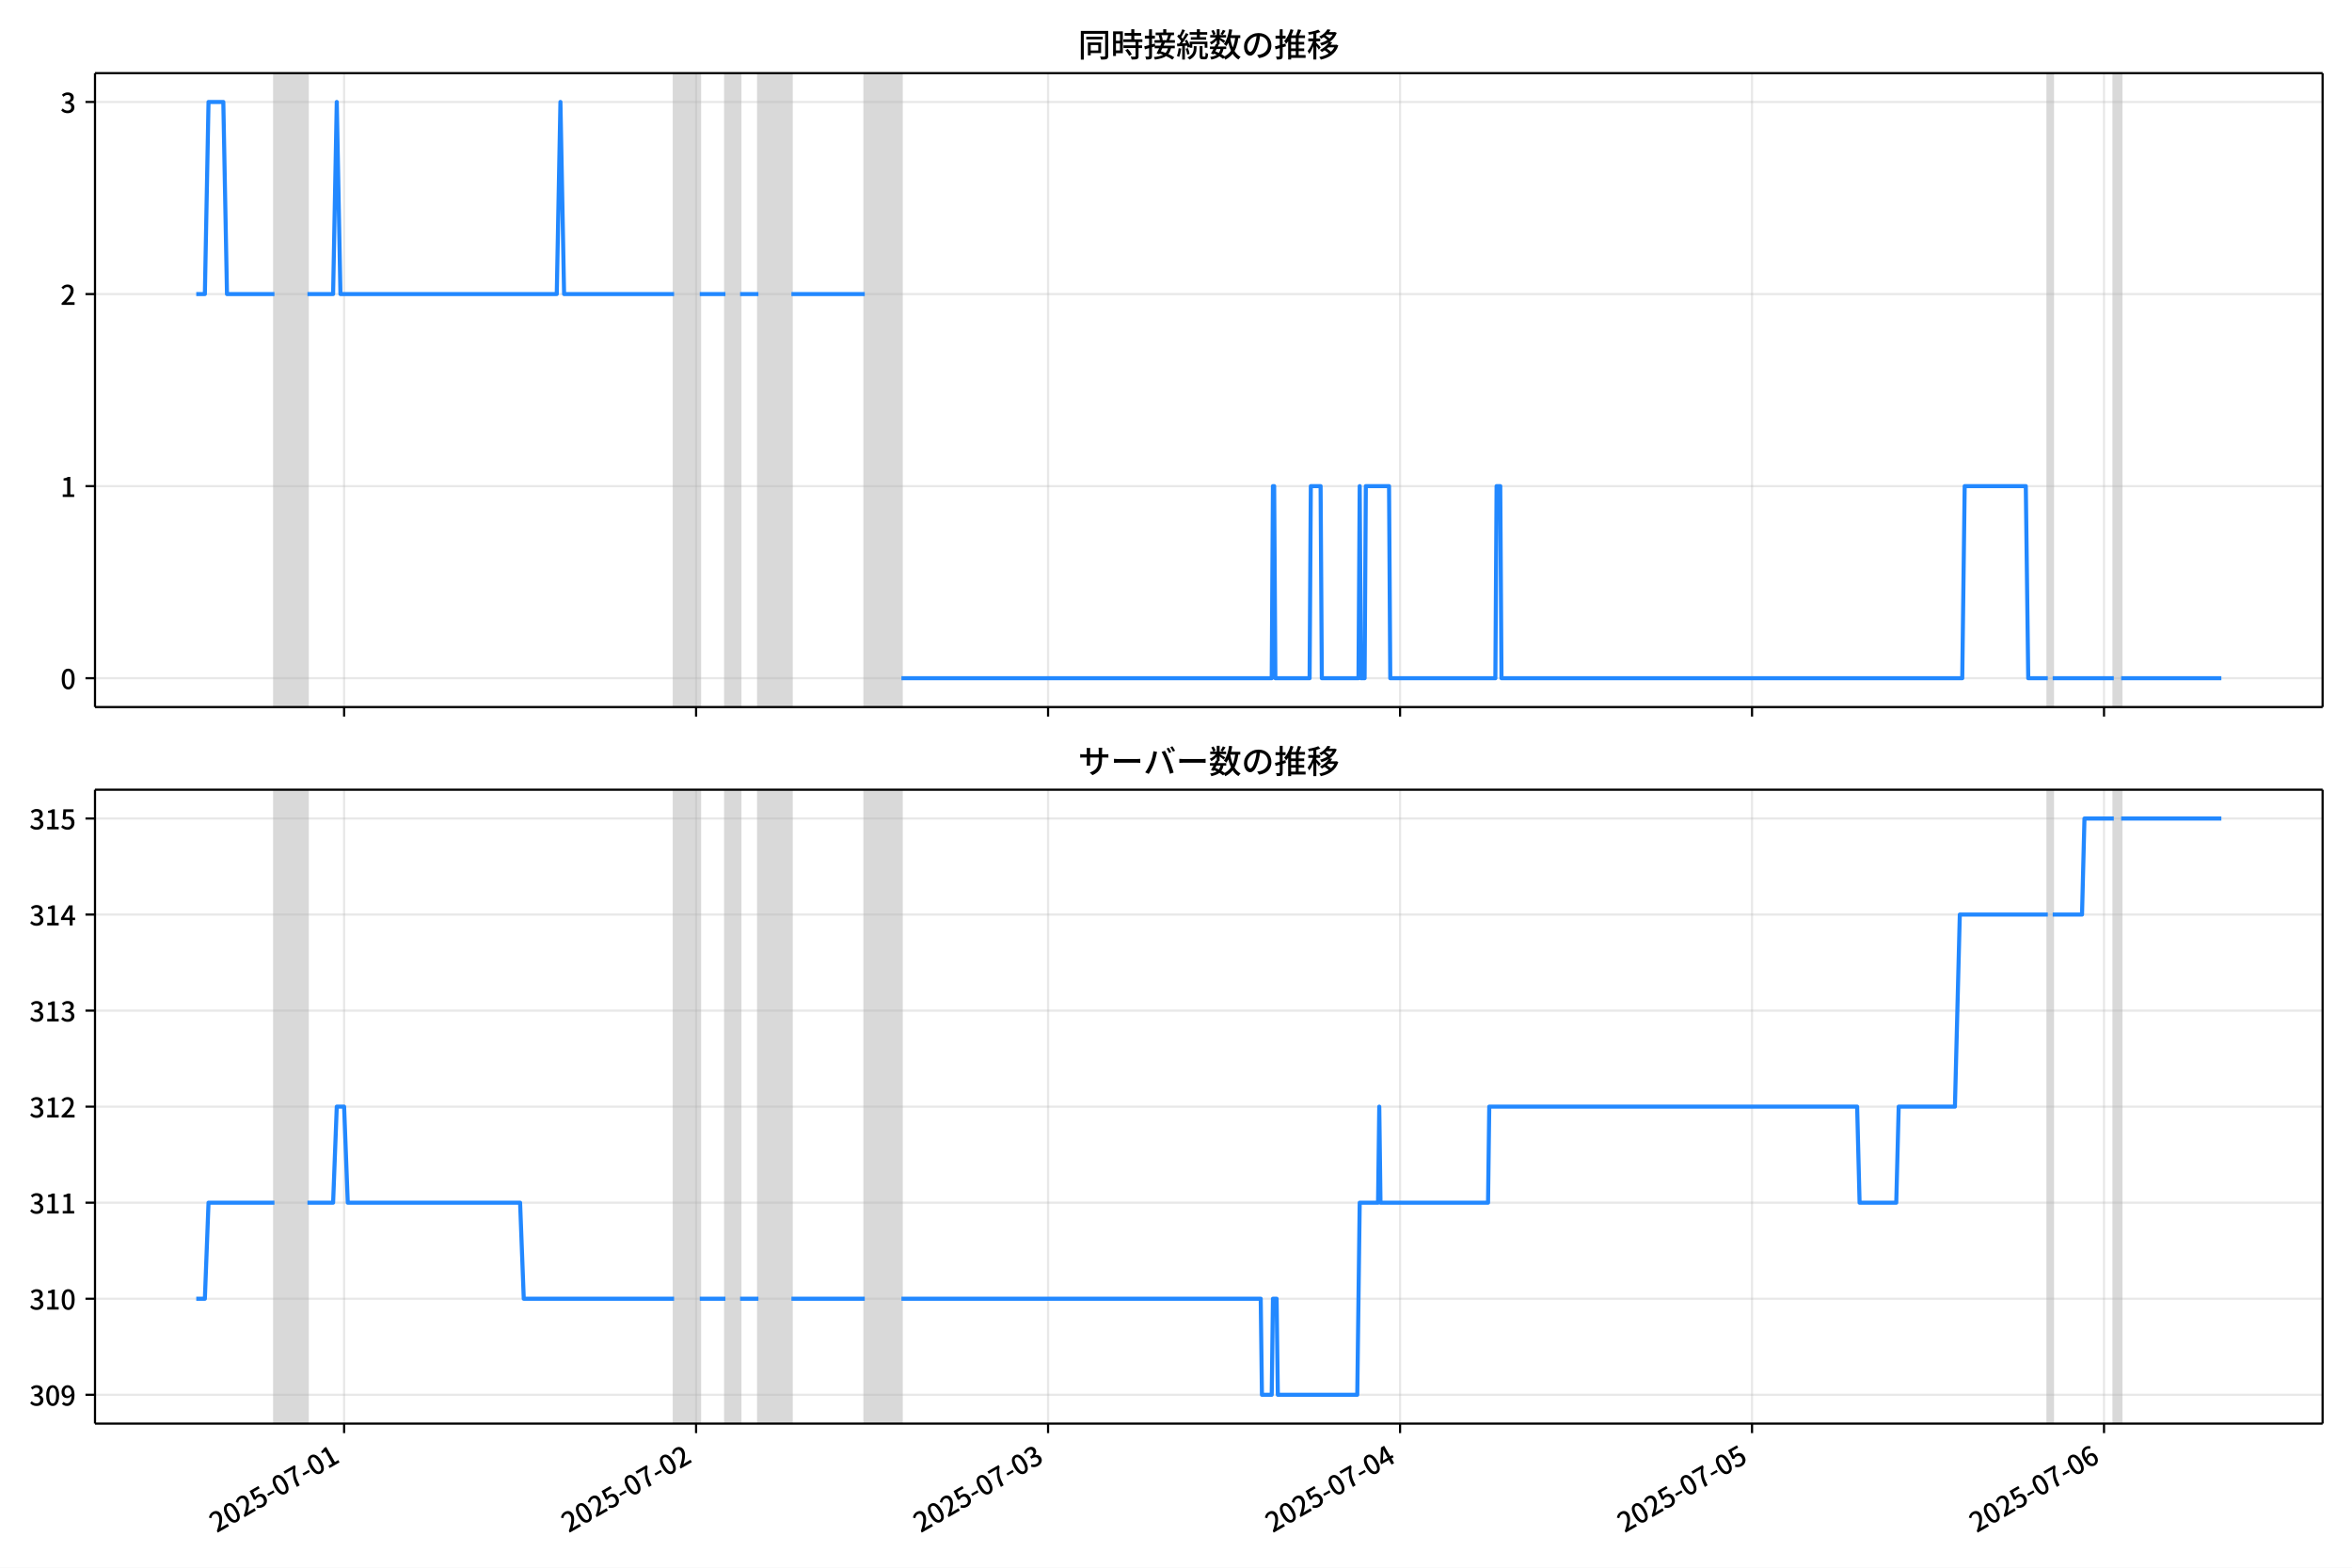
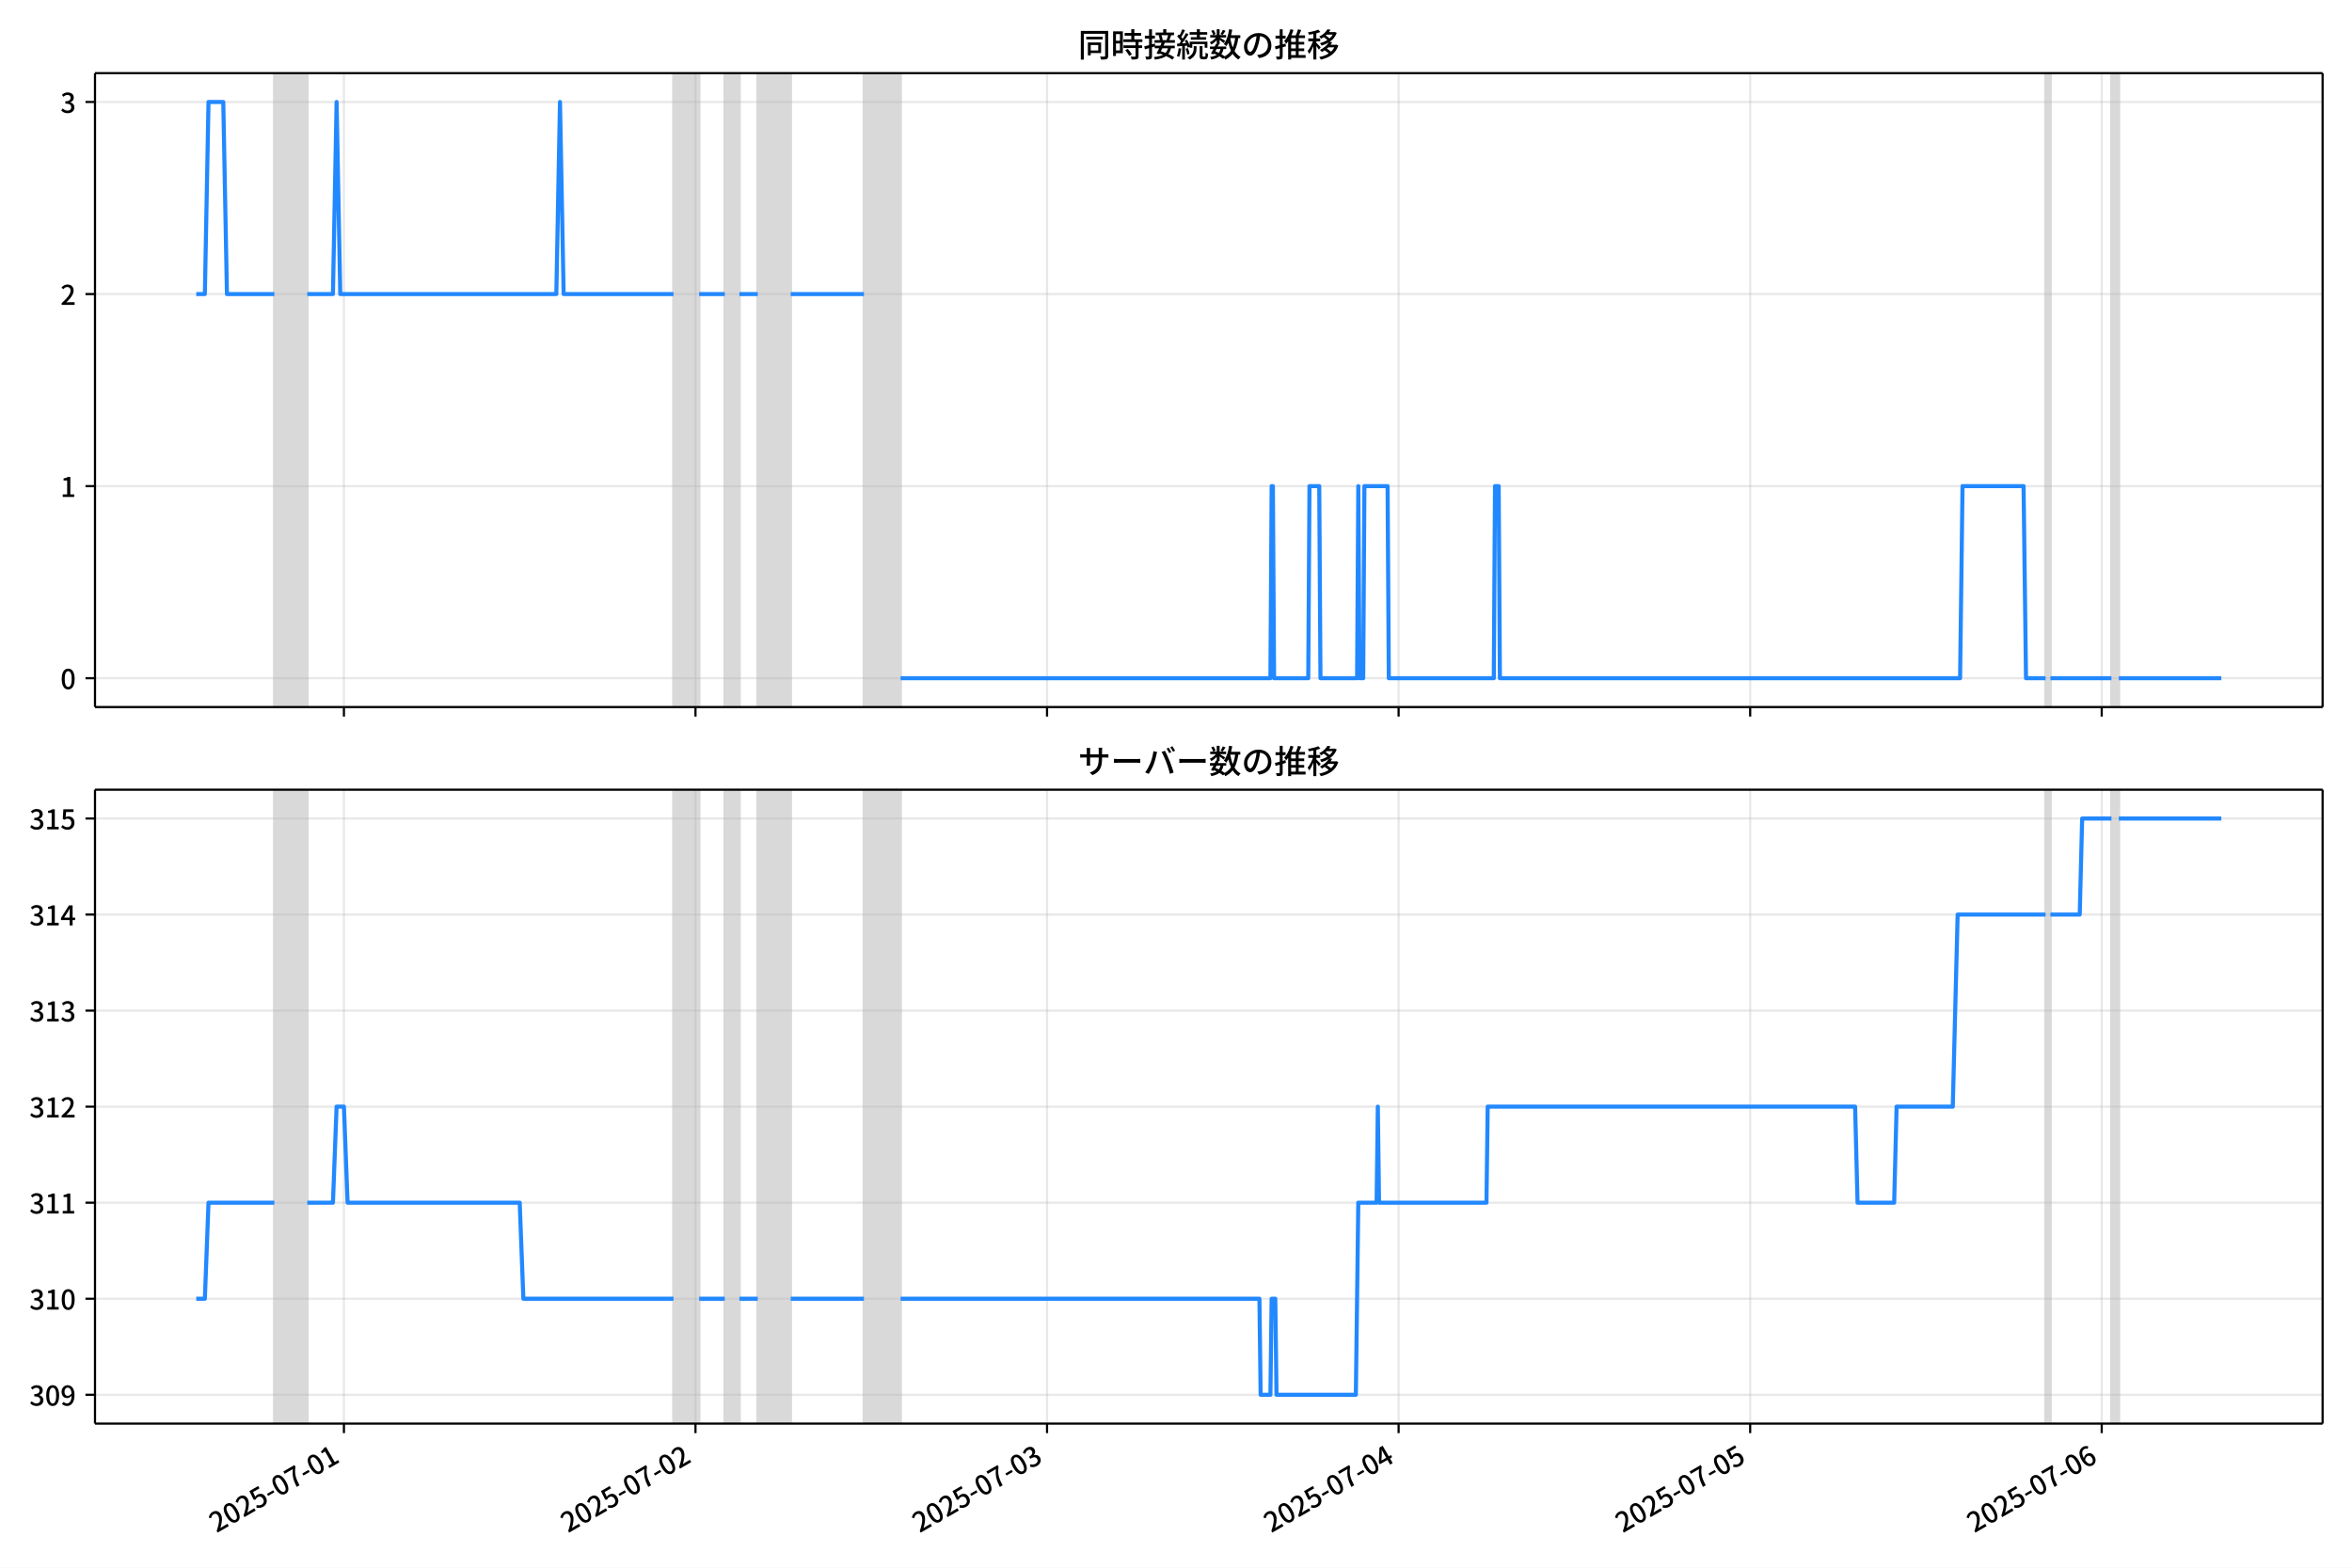
<svg xmlns="http://www.w3.org/2000/svg" xmlns:xlink="http://www.w3.org/1999/xlink" version="1.1" viewBox="0 0 864 576">
  <defs>
    <style type="text/css">*{stroke-linejoin: round; stroke-linecap: butt}</style>
  </defs>
  <g id="z">
    <g id="aa">
      <path d="m0 576h864v-576h-864z" fill="#fff" />
    </g>
    <g id="ab">
      <g id="ac">
        <path d="m34.9 259.78h818.3v-232.9h-818.3z" fill="#fff" />
      </g>
      <g id="ad">
-         <path d="m100.82 259.78h12.122v-232.9h-12.122z" clip-path="url(#c)" fill="#808080" opacity=".3" stroke="#808080" />
+         <path d="m100.78 259.78h12.107v-232.9h-12.107z" clip-path="url(#c)" fill="#808080" opacity=".3" stroke="#808080" />
      </g>
      <g id="ae">
-         <path d="m247.62 259.78h9.428v-232.9h-9.428z" clip-path="url(#c)" fill="#808080" opacity=".3" stroke="#808080" />
+         <path d="m247.41 259.78h9.417v-232.9h-9.417z" clip-path="url(#c)" fill="#808080" opacity=".3" stroke="#808080" />
      </g>
      <g id="af">
-         <path d="m266.48 259.78h5.388v-232.9h-5.388z" clip-path="url(#c)" fill="#808080" opacity=".3" stroke="#808080" />
+         <path d="m266.25 259.78h5.381v-232.9h-5.381z" clip-path="url(#c)" fill="#808080" opacity=".3" stroke="#808080" />
      </g>
      <g id="ag">
-         <path d="m278.6 259.78h12.122v-232.9h-12.122z" clip-path="url(#c)" fill="#808080" opacity=".3" stroke="#808080" />
+         <path d="m278.35 259.78h12.107v-232.9h-12.107z" clip-path="url(#c)" fill="#808080" opacity=".3" stroke="#808080" />
      </g>
      <g id="ah">
-         <path d="m317.66 259.78h13.469v-232.9h-13.469z" clip-path="url(#c)" fill="#808080" opacity=".3" stroke="#808080" />
+         <path d="m317.37 259.78h13.452v-232.9h-13.452z" clip-path="url(#c)" fill="#808080" opacity=".3" stroke="#808080" />
      </g>
      <g id="ai">
-         <path d="m752.25 259.78h1.796v-232.9h-1.796z" clip-path="url(#c)" fill="#808080" opacity=".3" stroke="#808080" />
+         <path d="m751.43 259.78h1.794v-232.9h-1.794z" clip-path="url(#c)" fill="#808080" opacity=".3" stroke="#808080" />
      </g>
      <g id="aj">
-         <path d="m776.5 259.78h2.694v-232.9h-2.694z" clip-path="url(#c)" fill="#808080" opacity=".3" stroke="#808080" />
+         <path d="m775.65 259.78h2.691v-232.9h-2.691z" clip-path="url(#c)" fill="#808080" opacity=".3" stroke="#808080" />
      </g>
      <g id="ak">
        <g id="al">
          <g id="am">
-             <path d="m126.41 259.78v-232.9" clip-path="url(#c)" fill="none" stroke="#b0b0b0" stroke-linecap="square" stroke-opacity=".3" stroke-width=".8" />
+             <path d="m126.34 259.78v-232.9" clip-path="url(#c)" fill="none" stroke="#b0b0b0" stroke-linecap="square" stroke-opacity=".3" stroke-width=".8" />
          </g>
          <g id="an">
            <defs>
              <path id="e" d="m0 0v3.5" stroke="#000" stroke-width=".8" />
            </defs>
-             <use x="126.406" y="259.778" stroke="#000000" stroke-width=".8" xlink:href="#e" />
+             <use x="126.34" y="259.778" stroke="#000000" stroke-width=".8" xlink:href="#e" />
          </g>
        </g>
        <g id="ao">
          <g id="ap">
-             <path d="m255.71 259.78v-232.9" clip-path="url(#c)" fill="none" stroke="#b0b0b0" stroke-linecap="square" stroke-opacity=".3" stroke-width=".8" />
+             <path d="m255.48 259.78v-232.9" clip-path="url(#c)" fill="none" stroke="#b0b0b0" stroke-linecap="square" stroke-opacity=".3" stroke-width=".8" />
          </g>
          <g id="aq">
-             <use x="255.706" y="259.778" stroke="#000000" stroke-width=".8" xlink:href="#e" />
+             <use x="255.484" y="259.778" stroke="#000000" stroke-width=".8" xlink:href="#e" />
          </g>
        </g>
        <g id="ar">
          <g id="as">
-             <path d="m385.01 259.78v-232.9" clip-path="url(#c)" fill="none" stroke="#b0b0b0" stroke-linecap="square" stroke-opacity=".3" stroke-width=".8" />
+             <path d="m384.63 259.78v-232.9" clip-path="url(#c)" fill="none" stroke="#b0b0b0" stroke-linecap="square" stroke-opacity=".3" stroke-width=".8" />
          </g>
          <g id="at">
-             <use x="385.005" y="259.778" stroke="#000000" stroke-width=".8" xlink:href="#e" />
+             <use x="384.628" y="259.778" stroke="#000000" stroke-width=".8" xlink:href="#e" />
          </g>
        </g>
        <g id="au">
          <g id="av">
-             <path d="m514.31 259.78v-232.9" clip-path="url(#c)" fill="none" stroke="#b0b0b0" stroke-linecap="square" stroke-opacity=".3" stroke-width=".8" />
+             <path d="m513.77 259.78v-232.9" clip-path="url(#c)" fill="none" stroke="#b0b0b0" stroke-linecap="square" stroke-opacity=".3" stroke-width=".8" />
          </g>
          <g id="aw">
-             <use x="514.305" y="259.778" stroke="#000000" stroke-width=".8" xlink:href="#e" />
+             <use x="513.772" y="259.778" stroke="#000000" stroke-width=".8" xlink:href="#e" />
          </g>
        </g>
        <g id="ax">
          <g id="ay">
-             <path d="m643.6 259.78v-232.9" clip-path="url(#c)" fill="none" stroke="#b0b0b0" stroke-linecap="square" stroke-opacity=".3" stroke-width=".8" />
+             <path d="m642.92 259.78v-232.9" clip-path="url(#c)" fill="none" stroke="#b0b0b0" stroke-linecap="square" stroke-opacity=".3" stroke-width=".8" />
          </g>
          <g id="az">
-             <use x="643.605" y="259.778" stroke="#000000" stroke-width=".8" xlink:href="#e" />
+             <use x="642.916" y="259.778" stroke="#000000" stroke-width=".8" xlink:href="#e" />
          </g>
        </g>
        <g id="ba">
          <g id="bb">
-             <path d="m772.9 259.78v-232.9" clip-path="url(#c)" fill="none" stroke="#b0b0b0" stroke-linecap="square" stroke-opacity=".3" stroke-width=".8" />
+             <path d="m772.06 259.78v-232.9" clip-path="url(#c)" fill="none" stroke="#b0b0b0" stroke-linecap="square" stroke-opacity=".3" stroke-width=".8" />
          </g>
          <g id="bc">
-             <use x="772.905" y="259.778" stroke="#000000" stroke-width=".8" xlink:href="#e" />
+             <use x="772.06" y="259.778" stroke="#000000" stroke-width=".8" xlink:href="#e" />
          </g>
        </g>
      </g>
      <g id="bd">
        <g id="be">
          <g id="bf">
            <path d="m34.9 249.19h818.3" clip-path="url(#c)" fill="none" stroke="#b0b0b0" stroke-linecap="square" stroke-opacity=".3" stroke-width=".8" />
          </g>
          <g id="bg">
            <defs>
              <path id="g" d="m0 0h-3.5" stroke="#000" stroke-width=".8" />
            </defs>
            <use x="34.9" y="249.191" stroke="#000000" stroke-width=".8" xlink:href="#g" />
          </g>
          <g id="bh">
            <g transform="translate(22.2 253.18) scale(.1 -.1)">
              <defs>
                <path id="b" transform="scale(.015625)" d="m1830-90q-460 0-806 275-346 276-535 823-188 547-188 1366 0 820 188 1357 189 538 535 803 346 266 806 266 461 0 800-269 340-269 528-803 189-534 189-1354 0-819-189-1366-188-547-528-823-339-275-800-275zm0 589q237 0 422 185 186 186 288 599 103 413 103 1091 0 679-103 1082-102 403-288 582-185 180-422 180-236 0-422-180-186-179-292-582-105-403-105-1082 0-678 105-1091 106-413 292-599 186-185 422-185z" />
              </defs>
              <use xlink:href="#b" />
            </g>
          </g>
        </g>
        <g id="bi">
          <g id="bj">
            <path d="m34.9 178.62h818.3" clip-path="url(#c)" fill="none" stroke="#b0b0b0" stroke-linecap="square" stroke-opacity=".3" stroke-width=".8" />
          </g>
          <g id="bk">
            <use x="34.9" y="178.616" stroke="#000000" stroke-width=".8" xlink:href="#g" />
          </g>
          <g id="bl">
            <g transform="translate(22.2 182.6) scale(.1 -.1)">
              <defs>
                <path id="i" transform="scale(.015625)" d="m544 0v608h1037v3277h-845v467q333 58 579 147 247 90 451 218h557v-4109h915v-608h-2694z" />
              </defs>
              <use xlink:href="#i" />
            </g>
          </g>
        </g>
        <g id="bm">
          <g id="bn">
            <path d="m34.9 108.04h818.3" clip-path="url(#c)" fill="none" stroke="#b0b0b0" stroke-linecap="square" stroke-opacity=".3" stroke-width=".8" />
          </g>
          <g id="bo">
            <use x="34.9" y="108.041" stroke="#000000" stroke-width=".8" xlink:href="#g" />
          </g>
          <g id="bp">
            <g transform="translate(22.2 112.03) scale(.1 -.1)">
              <defs>
                <path id="d" transform="scale(.015625)" d="m282 0v429q697 621 1164 1136 468 515 701 956 234 442 234 826 0 256-87 451-86 196-262 301-176 106-445 106-275 0-506-151-230-150-422-368l-416 410q301 333 637 518 336 186 803 186 429 0 749-176t496-493 176-745q0-455-224-919t-615-935q-390-470-889-950 186 20 394 36t374 16h1184v-634h-3046z" />
              </defs>
              <use xlink:href="#d" />
            </g>
          </g>
        </g>
        <g id="bq">
          <g id="br">
            <path d="m34.9 37.466h818.3" clip-path="url(#c)" fill="none" stroke="#b0b0b0" stroke-linecap="square" stroke-opacity=".3" stroke-width=".8" />
          </g>
          <g id="bs">
            <use x="34.9" y="37.466" stroke="#000000" stroke-width=".8" xlink:href="#g" />
          </g>
          <g id="bt">
            <g transform="translate(22.2 41.451) scale(.1 -.1)">
              <defs>
                <path id="h" transform="scale(.015625)" d="m1715-90q-371 0-656 90t-503 240q-217 150-377 323l359 474q211-205 479-359 269-153 634-153 269 0 467 92 199 93 311 266t112 423q0 256-125 451t-429 300q-304 106-835 106v551q467 0 732 105 266 106 384 291 119 186 119 423 0 307-192 489-192 183-531 183-269 0-503-119-233-118-438-316l-384 460q282 256 614 413 333 157 737 157 422 0 748-144 327-144 512-413 186-269 186-659 0-403-221-685-221-281-592-422v-26q269-70 490-227t349-400 128-557q0-422-215-726-214-304-573-468-358-163-787-163z" />
              </defs>
              <use xlink:href="#h" />
            </g>
          </g>
        </g>
      </g>
      <g id="bu">
-         <path d="m72.095 108.04h3.162l1.344-70.575h5.432l1.35 70.575h17.432m12.122 0h9.428l1.347-70.575 1.347 70.575h79.465l1.347-70.575 1.347 70.575h40.406m9.428 0h9.428m5.388 0h6.734m12.122 0h26.937m13.469 141.15h136.03l.449-70.575h.449l.449 70.575h12.571l.449-70.575h3.592l.449 70.575h13.469l.449-70.575.449 70.575h1.347l.449-70.575h8.53l.449 70.575h38.61l.449-70.575h1.347l.449 70.575h169.26l.898-70.575h22.448l.898 70.575h7.183m1.796 0h22.448m2.694 0h36.815v0" clip-path="url(#c)" fill="none" stroke="#28f" stroke-linecap="square" stroke-width="1.5" />
+         <path d="m72.095 108.04h3.158l1.342-70.575h5.426l1.348 70.575h17.411m12.107 0h9.417l1.345-70.575 1.345 70.575h79.37l1.345-70.575 1.345 70.575h40.357m9.417 0h9.417m5.381 0h6.726m12.107 0h26.905m13.452 141.15h135.87l.448-70.575h.448l.448 70.575h12.556l.448-70.575h3.587l.448 70.575h13.452l.448-70.575.448 70.575h1.345l.448-70.575h8.52l.448 70.575h38.564l.448-70.575h1.345l.448 70.575h169.05l.897-70.575h22.421l.897 70.575h7.175m1.794 0h22.421m2.691 0h37.667v0" clip-path="url(#c)" fill="none" stroke="#28f" stroke-linecap="square" stroke-width="1.5" />
      </g>
      <g id="bv">
        <path d="m34.9 259.78v-232.9" fill="none" stroke="#000" stroke-linecap="square" stroke-width=".8" />
      </g>
      <g id="bw">
        <path d="m853.2 259.78v-232.9" fill="none" stroke="#000" stroke-linecap="square" stroke-width=".8" />
      </g>
      <g id="bx">
        <path d="m34.9 259.78h818.3" fill="none" stroke="#000" stroke-linecap="square" stroke-width=".8" />
      </g>
      <g id="by">
        <path d="m34.9 26.88h818.3" fill="none" stroke="#000" stroke-linecap="square" stroke-width=".8" />
      </g>
      <g id="bz">
        <g transform="translate(396.05 20.88) scale(.12 -.12)">
          <defs>
            <path id="u" transform="scale(.015625)" d="m1587 3936h3232v-518h-3232v518zm320-1114h557v-2534h-557v2534zm301 0h2291v-2086h-2291v512h1734v1069h-1734v505zm-1683 2260h5113v-570h-4524v-5056h-589v5626zm4768 0h595v-4896q0-250-67-397t-227-218q-160-77-426-96t-675-19q-13 83-45 192t-77 218q-45 108-89 185 281-13 527-13 247 0 330 0 83 7 118 42 36 35 36 112v4890z" />
            <path id="s" transform="scale(.015625)" d="m2714 4672h3238v-525h-3238v525zm-244-1235h3712v-538h-3712v538zm20-1184h3635v-531h-3635v531zm1523 3155h595v-2310h-595v2310zm832-2451h589v-2823q0-230-61-364-61-135-227-199-167-70-423-86t-633-16q-20 121-78 285-57 163-121 284 275-6 509-9t310-3q77 6 106 28 29 23 29 93v2810zm-2023-1677 487 282q153-160 313-352t294-381q135-189 206-343l-519-313q-64 153-189 348-124 196-278 394-154 199-314 365zm-2086 3718h1619v-4281h-1619v544h1056v3187h-1056v550zm32-1843h1293v-537h-1293v537zm-320 1843h563v-4832h-563v4832z" />
            <path id="t" transform="scale(.015625)" d="m3866 5408h614v-870h-614v870zm-1479-653h3597v-518h-3597v518zm-230-1485h4e3v-518h-4e3v518zm825 922 519 102q64-160 121-342 58-182 96-352 39-170 45-304l-544-128q-6 134-42 313-35 180-83 365-48 186-112 346zm1856 109 589-71q-96-275-202-557-105-281-195-486l-518 77q58 147 122 329 64 183 118 372t86 336zm-2643-2106h3943v-518h-3943v518zm1408 685 602-115q-167-371-362-784t-390-797-362-685l-525 179q160 288 346 666t368 784 323 752zm-659-2157 358 403q352-102 733-240 381-137 752-304 371-166 697-336 327-169 558-329l-384-461q-218 160-532 336-313 176-685 345-371 170-755 323-384 154-742 263zm1894 1114 583-71q-122-550-353-944-230-393-604-662t-922-435q-547-167-1296-269-25 128-93 269-67 141-137 230 678 64 1168 192t819 349q330 221 531 550 202 330 304 791zm-4684 217q396 90 953 240 557 151 1120 311l77-544q-525-154-1053-311-528-156-963-284l-134 588zm121 2093h1965v-563h-1965v563zm819 1248h576v-5229q0-236-51-374t-192-208q-141-77-355-99-214-23-541-16-13 115-64 288t-109 294q205-6 381-6t234 0q64 0 92 28 29 29 29 93v5229z" />
            <path id="r" transform="scale(.015625)" d="m4058 5408h595v-1798h-595v1798zm-1415-563h3443v-499h-3443v499zm231-992h3008v-499h-3008v499zm-224-877h3475v-1203h-531v729h-2432v-729h-512v1203zm1964-877h551v-1881q0-122 22-157 23-35 106-35 25 0 92 0 68 0 135 0t99 0q51 0 83 54t45 224 19 515q90-70 234-131t259-93q-19-429-83-662-64-234-183-326-118-93-316-93-39 0-103 0t-134 0-138 0q-67 0-99 0-237 0-365 64t-176 218q-48 153-48 422v1881zm-1164-6h550v-455q0-243-48-528-48-284-186-579-137-294-409-572-272-279-727-503-70 90-192 208-121 118-230 195 416 205 665 438 250 234 371 474 122 240 164 467 42 228 42 413v442zm-2240 3309 524-192q-121-244-259-503-137-259-275-496t-259-416l-410 173q122 186 246 438 125 253 240 515 116 263 193 481zm716-743 500-230q-224-359-496-756-272-396-548-764-275-368-518-650l-358 205q179 211 377 483 199 272 387 569 189 298 358 592 170 295 298 551zm-1721-665 307 403q166-154 339-340 173-185 320-364t224-327l-326-460q-77 160-218 348-141 189-314 384-172 196-332 356zm1485-832 435 179q128-211 249-458 122-246 215-474 93-227 137-412l-473-211q-32 185-119 422-86 237-201 486-115 250-243 468zm-1530-583q422 26 998 54 576 29 1184 68l7-499q-570-45-1127-84-556-38-992-70l-70 531zm1702-992 436 135q121-276 214-596t118-556l-454-148q-26 237-112 563-86 327-202 602zm-1363 109 499-83q-57-455-163-897-105-441-253-748-51 32-134 73-83 42-170 83-86 42-144 62 148 294 234 697t131 813zm691 627h525v-2861h-525v2861z" />
            <path id="m" transform="scale(.015625)" d="m224 2022h3187v-499h-3187v499zm51 2247h3111v-487h-3111v487zm1127-1735 563-121q-154-320-333-672t-352-679q-173-326-326-582l-532 173q148 243 324 566t345 669q170 346 311 646zm934-832 563-64q-89-480-262-838t-461-614-701-432-976-298q-25 128-99 269t-157 237q659 102 1085 303 426 202 666 554t342 883zm422 3597 519-211q-147-218-298-436-150-217-278-377l-403 186q121 173 252 413 132 240 208 425zm-1203 109h563v-2957h-563v2957zm-1075-320 448 186q134-192 246-420 112-227 157-393l-467-211q-38 172-147 406t-237 432zm1094-1050 397-236q-160-263-400-529-240-265-519-489-278-224-553-378-51 103-141 237-89 135-179 218 269 109 534 294 266 186 493 416 228 231 368 467zm487-204q83-45 246-145 163-99 352-211t346-211 221-150l-327-423q-83 77-230 198-147 122-317 253-170 132-327 250-156 119-259 189l295 250zm1798 396h2311v-556h-2311v556zm115 1178 615-90q-103-640-263-1235t-384-1101q-224-505-512-889-44 57-134 134t-186 157-166 125q275 339 473 796 199 458 340 995 141 538 217 1108zm1223-1510 614-58q-147-1101-445-1940-297-838-813-1443-515-604-1321-1014-26 71-90 177-64 105-134 208-70 102-128 159 742 346 1212 880 471 535 730 1290 260 755 375 1741zm-1005-135q134-851 387-1597 253-745 659-1305 407-560 1002-874-70-57-154-150-83-93-154-189-70-96-121-179-633 371-1056 988-422 618-688 1434-265 816-425 1783l550 89zm-3309-3065 327 416q377-148 754-330 378-182 701-378 324-195 548-368l-416-435q-211 179-519 378-307 198-666 383-358 186-729 334z" />
            <path id="q" transform="scale(.015625)" d="m3686 4378q-64-493-163-1041-99-547-265-1084-192-653-432-1104t-522-688-595-237q-320 0-596 221-275 221-448 621-172 400-172 931 0 537 220 1017 221 480 611 851 391 372 909 583 519 211 1121 211 576 0 1040-186 464-185 793-515 330-329 502-771 173-441 173-941 0-672-278-1194-278-521-816-851-538-329-1318-444l-378 601q166 20 307 42t263 48q307 70 585 217 279 148 496 375 218 227 342 534 125 308 125 692t-122 713q-121 330-358 573-236 243-582 380-346 138-781 138-525 0-935-186-409-185-694-489-284-304-432-656-147-352-147-678 0-365 89-605 90-240 224-355 135-115 276-115t288 144 297 457q151 314 298 800 147 461 246 982 100 522 145 1021l684-12z" />
            <path id="n" transform="scale(.015625)" d="m2995 2925h2893v-519h-2893v519zm0-1280h2893v-519h-2893v519zm-64-1299h3232v-557h-3232v557zm1312 3577h563v-3763h-563v3763zm429 1466 634-141q-154-390-340-794-185-403-339-684l-512 140q103 199 208 458 106 259 195 528 90 269 154 493zm-1472 25 582-147q-153-518-371-1018-217-499-483-931t-573-758q-38 64-109 160-70 96-147 198-77 103-141 160 416 416 733 1034t509 1302zm128-1203h2720v-537h-2720v-4205h-582v4422l313 320h269zm-3174-2157q396 90 953 240 557 151 1120 311l77-544q-525-154-1053-311-528-156-963-284l-134 588zm121 2093h1965v-563h-1965v563zm819 1248h576v-5229q0-236-51-374t-192-208q-141-77-355-99-214-23-541-16-13 115-64 288t-109 294q205-6 381-6t234 0q64 0 92 28 29 29 29 93v5229z" />
            <path id="l" transform="scale(.015625)" d="m4051 5402 595-109q-281-493-729-941t-1107-806q-39 64-106 144t-141 153q-73 74-137 119 608 288 1011 678t614 762zm-77-557h1511v-493h-1863l352 493zm1293 0h109l109 25 384-179q-192-505-496-905t-695-701q-390-301-845-519-454-217-947-358-44 109-137 253t-176 227q448 109 867 294 419 186 777 445 359 259 631 592t419 730v96zm-1990-954 377 307q167-96 336-218 170-121 320-249 151-128 247-237l-397-332q-90 108-237 236t-317 259q-169 132-329 234zm1107-934 595-109q-307-538-803-1031-496-492-1232-876-38 64-102 144t-138 156q-74 77-138 116 455 217 807 483t604 554q253 288 407 563zm-90-589h1460v-506h-1818l358 506zm1268 0h121l109 26 384-167q-192-614-531-1075t-787-794q-448-332-983-553-534-221-1129-355-45 115-132 269-86 153-176 249 551 96 1043 285 493 189 903 473 410 285 714 669t464 883v90zm-2132-1056 410 339q186-102 384-237 198-134 371-275t282-269l-435-371q-103 128-270 272-166 144-361 288t-381 253zm-2150 3533h589v-5376h-589v5376zm-992-1242h2336v-569h-2336v569zm1024-224 365-160q-96-339-231-707-134-368-291-727-157-358-336-672-179-313-365-537-44 128-134 291t-160 272q173 192 339 457 167 266 323 570 157 304 282 618t208 595zm941 1946 416-467q-314-122-695-221-380-99-784-173-403-74-780-131-20 102-71 236-51 135-102 231 358 58 732 138 375 80 711 179t573 208zm-397-2579q58-45 179-170 122-125 266-266 144-140 259-265t160-183l-352-473q-58 102-157 255-99 154-218 317-118 164-227 311-108 147-185 237l275 237z" />
          </defs>
          <use xlink:href="#u" />
          <use transform="translate(100)" xlink:href="#s" />
          <use transform="translate(200)" xlink:href="#t" />
          <use transform="translate(300)" xlink:href="#r" />
          <use transform="translate(400)" xlink:href="#m" />
          <use transform="translate(500)" xlink:href="#q" />
          <use transform="translate(600)" xlink:href="#n" />
          <use transform="translate(700)" xlink:href="#l" />
        </g>
      </g>
    </g>
    <g id="ca">
      <g id="cb">
        <path d="m34.9 523.06h818.3v-232.9h-818.3z" fill="#fff" />
      </g>
      <g id="cc">
-         <path d="m100.82 523.06h12.122v-232.9h-12.122z" clip-path="url(#a)" fill="#808080" opacity=".3" stroke="#808080" />
+         <path d="m100.78 523.06h12.107v-232.9h-12.107z" clip-path="url(#a)" fill="#808080" opacity=".3" stroke="#808080" />
      </g>
      <g id="cd">
-         <path d="m247.62 523.06h9.428v-232.9h-9.428z" clip-path="url(#a)" fill="#808080" opacity=".3" stroke="#808080" />
+         <path d="m247.41 523.06h9.417v-232.9h-9.417z" clip-path="url(#a)" fill="#808080" opacity=".3" stroke="#808080" />
      </g>
      <g id="ce">
-         <path d="m266.48 523.06h5.388v-232.9h-5.388z" clip-path="url(#a)" fill="#808080" opacity=".3" stroke="#808080" />
+         <path d="m266.25 523.06h5.381v-232.9h-5.381z" clip-path="url(#a)" fill="#808080" opacity=".3" stroke="#808080" />
      </g>
      <g id="cf">
-         <path d="m278.6 523.06h12.122v-232.9h-12.122z" clip-path="url(#a)" fill="#808080" opacity=".3" stroke="#808080" />
+         <path d="m278.35 523.06h12.107v-232.9h-12.107z" clip-path="url(#a)" fill="#808080" opacity=".3" stroke="#808080" />
      </g>
      <g id="cg">
-         <path d="m317.66 523.06h13.469v-232.9h-13.469z" clip-path="url(#a)" fill="#808080" opacity=".3" stroke="#808080" />
+         <path d="m317.37 523.06h13.452v-232.9h-13.452z" clip-path="url(#a)" fill="#808080" opacity=".3" stroke="#808080" />
      </g>
      <g id="ch">
-         <path d="m752.25 523.06h1.796v-232.9h-1.796z" clip-path="url(#a)" fill="#808080" opacity=".3" stroke="#808080" />
+         <path d="m751.43 523.06h1.794v-232.9h-1.794z" clip-path="url(#a)" fill="#808080" opacity=".3" stroke="#808080" />
      </g>
      <g id="ci">
-         <path d="m776.5 523.06h2.694v-232.9h-2.694z" clip-path="url(#a)" fill="#808080" opacity=".3" stroke="#808080" />
+         <path d="m775.65 523.06h2.691v-232.9h-2.691z" clip-path="url(#a)" fill="#808080" opacity=".3" stroke="#808080" />
      </g>
      <g id="cj">
        <g id="ck">
          <g id="cl">
-             <path d="m126.41 523.06v-232.9" clip-path="url(#a)" fill="none" stroke="#b0b0b0" stroke-linecap="square" stroke-opacity=".3" stroke-width=".8" />
+             <path d="m126.34 523.06v-232.9" clip-path="url(#a)" fill="none" stroke="#b0b0b0" stroke-linecap="square" stroke-opacity=".3" stroke-width=".8" />
          </g>
          <g id="cm">
-             <use x="126.406" y="523.055" stroke="#000000" stroke-width=".8" xlink:href="#e" />
+             <use x="126.34" y="523.055" stroke="#000000" stroke-width=".8" xlink:href="#e" />
          </g>
          <g id="cn">
-             <g transform="translate(79.616 563.33) rotate(-30) scale(.1 -.1)">
+             <g transform="translate(79.551 563.33) rotate(-30) scale(.1 -.1)">
              <defs>
                <path id="j" transform="scale(.015625)" d="m1715-90q-365 0-653 90t-506 237q-217 147-383 307l352 480q134-134 294-246t361-183q202-70 452-70 262 0 473 118 212 119 333 346 122 227 122 541 0 460-247 716-246 256-649 256-224 0-384-64t-365-198l-365 237 141 2240h2387v-627h-1747l-109-1204q154 77 307 118 154 42 340 42 397 0 723-160t518-490q192-329 192-847 0-519-224-887t-586-560q-361-192-777-192z" />
                <path id="f" transform="scale(.015625)" d="m301 1536v544h1689v-544h-1689z" />
                <path id="k" transform="scale(.015625)" d="m1235 0q32 646 109 1187t224 1024 384 941 576 938h-2208v627h3027v-455q-409-512-665-989-256-476-397-969t-205-1053-90-1251h-755z" />
              </defs>
              <use xlink:href="#d" />
              <use transform="translate(57)" xlink:href="#b" />
              <use transform="translate(114)" xlink:href="#d" />
              <use transform="translate(171)" xlink:href="#j" />
              <use transform="translate(228)" xlink:href="#f" />
              <use transform="translate(263.7)" xlink:href="#b" />
              <use transform="translate(320.7)" xlink:href="#k" />
              <use transform="translate(377.7)" xlink:href="#f" />
              <use transform="translate(413.4)" xlink:href="#b" />
              <use transform="translate(470.4)" xlink:href="#i" />
            </g>
          </g>
        </g>
        <g id="co">
          <g id="cp">
-             <path d="m255.71 523.06v-232.9" clip-path="url(#a)" fill="none" stroke="#b0b0b0" stroke-linecap="square" stroke-opacity=".3" stroke-width=".8" />
+             <path d="m255.48 523.06v-232.9" clip-path="url(#a)" fill="none" stroke="#b0b0b0" stroke-linecap="square" stroke-opacity=".3" stroke-width=".8" />
          </g>
          <g id="cq">
-             <use x="255.706" y="523.055" stroke="#000000" stroke-width=".8" xlink:href="#e" />
+             <use x="255.484" y="523.055" stroke="#000000" stroke-width=".8" xlink:href="#e" />
          </g>
          <g id="cr">
-             <g transform="translate(208.92 563.33) rotate(-30) scale(.1 -.1)">
+             <g transform="translate(208.69 563.33) rotate(-30) scale(.1 -.1)">
              <use xlink:href="#d" />
              <use transform="translate(57)" xlink:href="#b" />
              <use transform="translate(114)" xlink:href="#d" />
              <use transform="translate(171)" xlink:href="#j" />
              <use transform="translate(228)" xlink:href="#f" />
              <use transform="translate(263.7)" xlink:href="#b" />
              <use transform="translate(320.7)" xlink:href="#k" />
              <use transform="translate(377.7)" xlink:href="#f" />
              <use transform="translate(413.4)" xlink:href="#b" />
              <use transform="translate(470.4)" xlink:href="#d" />
            </g>
          </g>
        </g>
        <g id="cs">
          <g id="ct">
-             <path d="m385.01 523.06v-232.9" clip-path="url(#a)" fill="none" stroke="#b0b0b0" stroke-linecap="square" stroke-opacity=".3" stroke-width=".8" />
+             <path d="m384.63 523.06v-232.9" clip-path="url(#a)" fill="none" stroke="#b0b0b0" stroke-linecap="square" stroke-opacity=".3" stroke-width=".8" />
          </g>
          <g id="cu">
-             <use x="385.005" y="523.055" stroke="#000000" stroke-width=".8" xlink:href="#e" />
+             <use x="384.628" y="523.055" stroke="#000000" stroke-width=".8" xlink:href="#e" />
          </g>
          <g id="cv">
-             <g transform="translate(338.22 563.33) rotate(-30) scale(.1 -.1)">
+             <g transform="translate(337.84 563.33) rotate(-30) scale(.1 -.1)">
              <use xlink:href="#d" />
              <use transform="translate(57)" xlink:href="#b" />
              <use transform="translate(114)" xlink:href="#d" />
              <use transform="translate(171)" xlink:href="#j" />
              <use transform="translate(228)" xlink:href="#f" />
              <use transform="translate(263.7)" xlink:href="#b" />
              <use transform="translate(320.7)" xlink:href="#k" />
              <use transform="translate(377.7)" xlink:href="#f" />
              <use transform="translate(413.4)" xlink:href="#b" />
              <use transform="translate(470.4)" xlink:href="#h" />
            </g>
          </g>
        </g>
        <g id="cw">
          <g id="cx">
-             <path d="m514.31 523.06v-232.9" clip-path="url(#a)" fill="none" stroke="#b0b0b0" stroke-linecap="square" stroke-opacity=".3" stroke-width=".8" />
+             <path d="m513.77 523.06v-232.9" clip-path="url(#a)" fill="none" stroke="#b0b0b0" stroke-linecap="square" stroke-opacity=".3" stroke-width=".8" />
          </g>
          <g id="cy">
-             <use x="514.305" y="523.055" stroke="#000000" stroke-width=".8" xlink:href="#e" />
+             <use x="513.772" y="523.055" stroke="#000000" stroke-width=".8" xlink:href="#e" />
          </g>
          <g id="cz">
-             <g transform="translate(467.52 563.33) rotate(-30) scale(.1 -.1)">
+             <g transform="translate(466.98 563.33) rotate(-30) scale(.1 -.1)">
              <defs>
                <path id="o" transform="scale(.015625)" d="m2170 0v3072q0 192 12 457 13 266 20 458h-26q-90-179-183-365-92-185-195-364l-921-1415h2579v-576h-3328v493l1875 2957h858v-4717h-691z" />
              </defs>
              <use xlink:href="#d" />
              <use transform="translate(57)" xlink:href="#b" />
              <use transform="translate(114)" xlink:href="#d" />
              <use transform="translate(171)" xlink:href="#j" />
              <use transform="translate(228)" xlink:href="#f" />
              <use transform="translate(263.7)" xlink:href="#b" />
              <use transform="translate(320.7)" xlink:href="#k" />
              <use transform="translate(377.7)" xlink:href="#f" />
              <use transform="translate(413.4)" xlink:href="#b" />
              <use transform="translate(470.4)" xlink:href="#o" />
            </g>
          </g>
        </g>
        <g id="da">
          <g id="db">
-             <path d="m643.6 523.06v-232.9" clip-path="url(#a)" fill="none" stroke="#b0b0b0" stroke-linecap="square" stroke-opacity=".3" stroke-width=".8" />
+             <path d="m642.92 523.06v-232.9" clip-path="url(#a)" fill="none" stroke="#b0b0b0" stroke-linecap="square" stroke-opacity=".3" stroke-width=".8" />
          </g>
          <g id="dc">
-             <use x="643.605" y="523.055" stroke="#000000" stroke-width=".8" xlink:href="#e" />
+             <use x="642.916" y="523.055" stroke="#000000" stroke-width=".8" xlink:href="#e" />
          </g>
          <g id="dd">
-             <g transform="translate(596.82 563.33) rotate(-30) scale(.1 -.1)">
+             <g transform="translate(596.13 563.33) rotate(-30) scale(.1 -.1)">
              <use xlink:href="#d" />
              <use transform="translate(57)" xlink:href="#b" />
              <use transform="translate(114)" xlink:href="#d" />
              <use transform="translate(171)" xlink:href="#j" />
              <use transform="translate(228)" xlink:href="#f" />
              <use transform="translate(263.7)" xlink:href="#b" />
              <use transform="translate(320.7)" xlink:href="#k" />
              <use transform="translate(377.7)" xlink:href="#f" />
              <use transform="translate(413.4)" xlink:href="#b" />
              <use transform="translate(470.4)" xlink:href="#j" />
            </g>
          </g>
        </g>
        <g id="de">
          <g id="df">
-             <path d="m772.9 523.06v-232.9" clip-path="url(#a)" fill="none" stroke="#b0b0b0" stroke-linecap="square" stroke-opacity=".3" stroke-width=".8" />
+             <path d="m772.06 523.06v-232.9" clip-path="url(#a)" fill="none" stroke="#b0b0b0" stroke-linecap="square" stroke-opacity=".3" stroke-width=".8" />
          </g>
          <g id="dg">
-             <use x="772.905" y="523.055" stroke="#000000" stroke-width=".8" xlink:href="#e" />
+             <use x="772.06" y="523.055" stroke="#000000" stroke-width=".8" xlink:href="#e" />
          </g>
          <g id="dh">
-             <g transform="translate(726.12 563.33) rotate(-30) scale(.1 -.1)">
+             <g transform="translate(725.27 563.33) rotate(-30) scale(.1 -.1)">
              <defs>
                <path id="w" transform="scale(.015625)" d="m1971-90q-339 0-634 144-294 144-518 435-224 292-352 733-128 442-128 1044 0 678 147 1161 148 483 397 784 250 301 570 445t665 144q397 0 688-147 292-147 490-359l-403-448q-128 154-327 253-198 99-409 99-307 0-567-182-259-182-413-605-153-422-153-1145 0-608 115-1002t326-589q212-195 493-195 212 0 375 121 163 122 259 343t96 522q0 300-90 511-89 212-259 320-169 109-419 109-211 0-451-134t-458-461l-25 538q134 192 313 323t374 201q196 71 375 71 397 0 694-163 298-163 467-490 170-326 170-825 0-468-195-817-195-348-512-544-317-195-701-195z" />
              </defs>
              <use xlink:href="#d" />
              <use transform="translate(57)" xlink:href="#b" />
              <use transform="translate(114)" xlink:href="#d" />
              <use transform="translate(171)" xlink:href="#j" />
              <use transform="translate(228)" xlink:href="#f" />
              <use transform="translate(263.7)" xlink:href="#b" />
              <use transform="translate(320.7)" xlink:href="#k" />
              <use transform="translate(377.7)" xlink:href="#f" />
              <use transform="translate(413.4)" xlink:href="#b" />
              <use transform="translate(470.4)" xlink:href="#w" />
            </g>
          </g>
        </g>
      </g>
      <g id="di">
        <g id="dj">
          <g id="dk">
            <path d="m34.9 512.47h818.3" clip-path="url(#a)" fill="none" stroke="#b0b0b0" stroke-linecap="square" stroke-opacity=".3" stroke-width=".8" />
          </g>
          <g id="dl">
            <use x="34.9" y="512.469" stroke="#000000" stroke-width=".8" xlink:href="#g" />
          </g>
          <g id="dm">
            <g transform="translate(10.8 516.45) scale(.1 -.1)">
              <defs>
                <path id="v" transform="scale(.015625)" d="m1562-90q-410 0-708 150-297 151-502 356l403 461q141-160 346-256t422-96q224 0 425 102 202 103 352 333 151 230 237 614 87 384 87 941 0 589-115 970t-323 563-496 182q-205 0-372-118-166-118-262-336t-96-525q0-301 86-512 87-211 259-323 173-112 417-112 224 0 460 141 237 141 448 461l32-544q-134-180-313-314t-371-208-384-74q-391 0-689 166-297 167-467 496-169 330-169 823 0 467 195 816t515 541 698 192q339 0 636-138 298-137 519-419 221-281 349-710t128-1018q0-691-141-1187t-391-807q-249-310-563-461-313-150-652-150z" />
              </defs>
              <use xlink:href="#h" />
              <use transform="translate(57)" xlink:href="#b" />
              <use transform="translate(114)" xlink:href="#v" />
            </g>
          </g>
        </g>
        <g id="dn">
          <g id="do">
            <path d="m34.9 477.18h818.3" clip-path="url(#a)" fill="none" stroke="#b0b0b0" stroke-linecap="square" stroke-opacity=".3" stroke-width=".8" />
          </g>
          <g id="dp">
            <use x="34.9" y="477.182" stroke="#000000" stroke-width=".8" xlink:href="#g" />
          </g>
          <g id="dq">
            <g transform="translate(10.8 481.17) scale(.1 -.1)">
              <use xlink:href="#h" />
              <use transform="translate(57)" xlink:href="#i" />
              <use transform="translate(114)" xlink:href="#b" />
            </g>
          </g>
        </g>
        <g id="dr">
          <g id="ds">
            <path d="m34.9 441.89h818.3" clip-path="url(#a)" fill="none" stroke="#b0b0b0" stroke-linecap="square" stroke-opacity=".3" stroke-width=".8" />
          </g>
          <g id="dt">
            <use x="34.9" y="441.894" stroke="#000000" stroke-width=".8" xlink:href="#g" />
          </g>
          <g id="du">
            <g transform="translate(10.8 445.88) scale(.1 -.1)">
              <use xlink:href="#h" />
              <use transform="translate(57)" xlink:href="#i" />
              <use transform="translate(114)" xlink:href="#i" />
            </g>
          </g>
        </g>
        <g id="dv">
          <g id="dw">
            <path d="m34.9 406.61h818.3" clip-path="url(#a)" fill="none" stroke="#b0b0b0" stroke-linecap="square" stroke-opacity=".3" stroke-width=".8" />
          </g>
          <g id="dx">
            <use x="34.9" y="406.607" stroke="#000000" stroke-width=".8" xlink:href="#g" />
          </g>
          <g id="dy">
            <g transform="translate(10.8 410.59) scale(.1 -.1)">
              <use xlink:href="#h" />
              <use transform="translate(57)" xlink:href="#i" />
              <use transform="translate(114)" xlink:href="#d" />
            </g>
          </g>
        </g>
        <g id="dz">
          <g id="ea">
            <path d="m34.9 371.32h818.3" clip-path="url(#a)" fill="none" stroke="#b0b0b0" stroke-linecap="square" stroke-opacity=".3" stroke-width=".8" />
          </g>
          <g id="eb">
            <use x="34.9" y="371.319" stroke="#000000" stroke-width=".8" xlink:href="#g" />
          </g>
          <g id="ec">
            <g transform="translate(10.8 375.3) scale(.1 -.1)">
              <use xlink:href="#h" />
              <use transform="translate(57)" xlink:href="#i" />
              <use transform="translate(114)" xlink:href="#h" />
            </g>
          </g>
        </g>
        <g id="ed">
          <g id="ee">
            <path d="m34.9 336.03h818.3" clip-path="url(#a)" fill="none" stroke="#b0b0b0" stroke-linecap="square" stroke-opacity=".3" stroke-width=".8" />
          </g>
          <g id="ef">
            <use x="34.9" y="336.032" stroke="#000000" stroke-width=".8" xlink:href="#g" />
          </g>
          <g id="eg">
            <g transform="translate(10.8 340.02) scale(.1 -.1)">
              <use xlink:href="#h" />
              <use transform="translate(57)" xlink:href="#i" />
              <use transform="translate(114)" xlink:href="#o" />
            </g>
          </g>
        </g>
        <g id="eh">
          <g id="ei">
            <path d="m34.9 300.74h818.3" clip-path="url(#a)" fill="none" stroke="#b0b0b0" stroke-linecap="square" stroke-opacity=".3" stroke-width=".8" />
          </g>
          <g id="ej">
            <use x="34.9" y="300.744" stroke="#000000" stroke-width=".8" xlink:href="#g" />
          </g>
          <g id="ek">
            <g transform="translate(10.8 304.73) scale(.1 -.1)">
              <use xlink:href="#h" />
              <use transform="translate(57)" xlink:href="#i" />
              <use transform="translate(114)" xlink:href="#j" />
            </g>
          </g>
        </g>
      </g>
      <g id="el">
-         <path d="m72.095 477.18h3.162l1.344-35.288h24.214m12.122 0h9.428l1.347-35.288h2.694l1.347 35.288h63.303l1.347 35.288h55.222m9.428 0h9.428m5.388 0h6.734m12.122 0h26.937m13.469 0h131.99l.449 35.288h3.592l.449-35.288h1.347l.449 35.288h29.182l.898-70.575h6.734l.449-35.288.449 35.288h39.508l.449-35.288h135.14l.898 35.288h13.469l.898-35.288h20.652l1.796-70.575h32.325m1.796 0h10.775l.898-35.288h10.775m2.694 0h36.815v0" clip-path="url(#a)" fill="none" stroke="#28f" stroke-linecap="square" stroke-width="1.5" />
+         <path d="m72.095 477.18h3.158l1.342-35.288h24.185m12.107 0h9.417l1.345-35.288h2.691l1.345 35.288h63.227l1.345 35.288h55.155m9.417 0h9.417m5.381 0h6.726m12.107 0h26.905m13.452 0h131.83l.448 35.288h3.587l.448-35.288h1.345l.448 35.288h29.147l.897-70.575h6.726l.448-35.288.448 35.288h39.461l.448-35.288h134.97l.897 35.288h13.452l.897-35.288h20.627l1.794-70.575h32.286m1.794 0h10.762l.897-35.288h10.762m2.691 0h37.667v0" clip-path="url(#a)" fill="none" stroke="#28f" stroke-linecap="square" stroke-width="1.5" />
      </g>
      <g id="em">
        <path d="m34.9 523.06v-232.9" fill="none" stroke="#000" stroke-linecap="square" stroke-width=".8" />
      </g>
      <g id="en">
        <path d="m853.2 523.06v-232.9" fill="none" stroke="#000" stroke-linecap="square" stroke-width=".8" />
      </g>
      <g id="eo">
        <path d="m34.9 523.06h818.3" fill="none" stroke="#000" stroke-linecap="square" stroke-width=".8" />
      </g>
      <g id="ep">
        <path d="m34.9 290.16h818.3" fill="none" stroke="#000" stroke-linecap="square" stroke-width=".8" />
      </g>
      <g id="eq">
        <g transform="translate(396.05 284.16) scale(.12 -.12)">
          <defs>
            <path id="y" transform="scale(.015625)" d="m4685 2893q0-621-84-1111-83-489-288-877-204-387-569-691t-928-560l-544 512q448 167 781 371 333 205 550 503 218 298 323 739 106 442 106 1075v1620q0 192-10 339-9 147-22 217h723q-6-70-22-217t-16-339v-1581zm-2304 2086q-7-64-23-199-16-134-16-313v-2317q0-128 6-256 7-128 13-224 7-96 13-140h-710q6 44 12 140 7 96 13 221 7 125 7 259v2317q0 122-10 256-9 135-28 256h723zm-1978-1197q45-12 144-22t237-20q138-9 285-9h4217q237 0 394 13t246 26v-679q-76 7-240 13-163 6-393 6h-4224q-147 0-282-3-134-3-234-10-99-6-150-12v697z" />
            <path id="p" transform="scale(.015625)" d="m621 2854q109-6 265-16 157-9 339-16 183-6 349-6 128 0 352 0t509 0 598 0q314 0 624 0 311 0 586 0t486 0q212 0 327 0 230 0 416 16t301 22v-793q-109 6-308 19-198 13-409 13-109 0-324 0-214 0-489 0t-586 0q-310 0-624 0-313 0-598 0t-509 0-352 0q-262 0-525-10-262-9-428-22v793z" />
            <path id="x" transform="scale(.015625)" d="m4941 5037q83-109 176-269t182-320q90-160 154-288l-416-179q-96 192-240 448t-272 435l416 173zm723 275q83-122 182-282 100-160 196-317 96-156 153-271l-416-186q-102 205-246 454-144 250-279 429l410 173zm-4339-3360q102 262 201 556 100 295 183 612t144 630q61 314 93 602l723-147q-19-83-45-183-26-99-48-195t-42-166q-32-154-86-394t-131-512-164-551q-86-278-182-514-115-301-269-618-153-317-326-618-173-300-346-550l-697 294q301 397 563 874t429 880zm3155 198q-96 250-215 531-118 282-243 567-124 285-246 534-122 250-224 429l659 218q96-179 221-429t253-535q128-284 249-566 122-281 218-525 90-230 195-518 106-288 211-592 106-304 195-589 90-285 154-515l-729-237q-84 352-199 736t-240 768-259 723z" />
          </defs>
          <use xlink:href="#y" />
          <use transform="translate(100)" xlink:href="#p" />
          <use transform="translate(200)" xlink:href="#x" />
          <use transform="translate(300)" xlink:href="#p" />
          <use transform="translate(400)" xlink:href="#m" />
          <use transform="translate(500)" xlink:href="#q" />
          <use transform="translate(600)" xlink:href="#n" />
          <use transform="translate(700)" xlink:href="#l" />
        </g>
      </g>
    </g>
  </g>
  <defs>
    <clipPath id="c">
      <rect x="34.9" y="26.88" width="818.3" height="232.9" />
    </clipPath>
    <clipPath id="a">
      <rect x="34.9" y="290.16" width="818.3" height="232.9" />
    </clipPath>
  </defs>
</svg>
